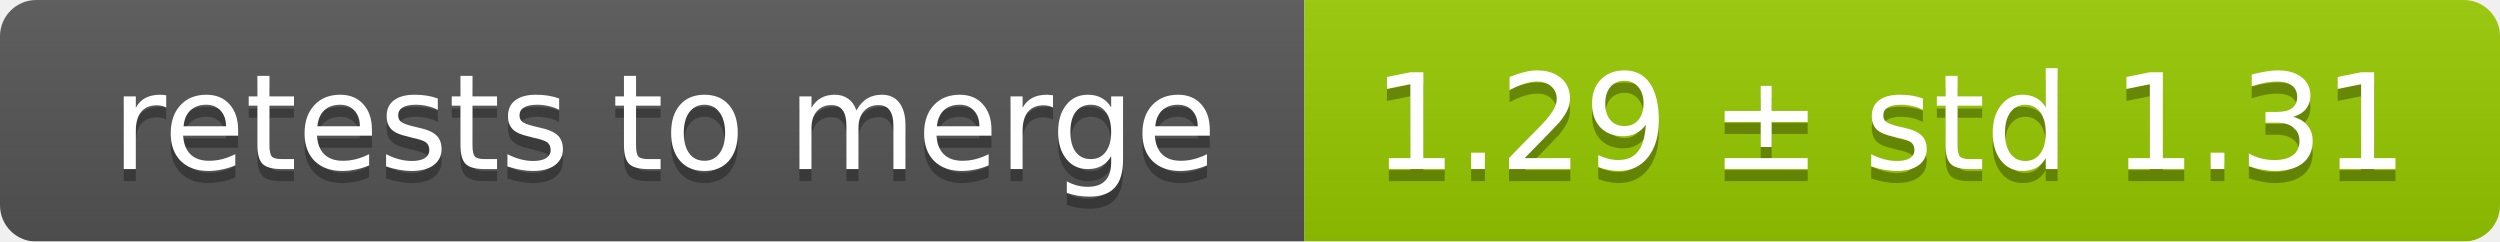
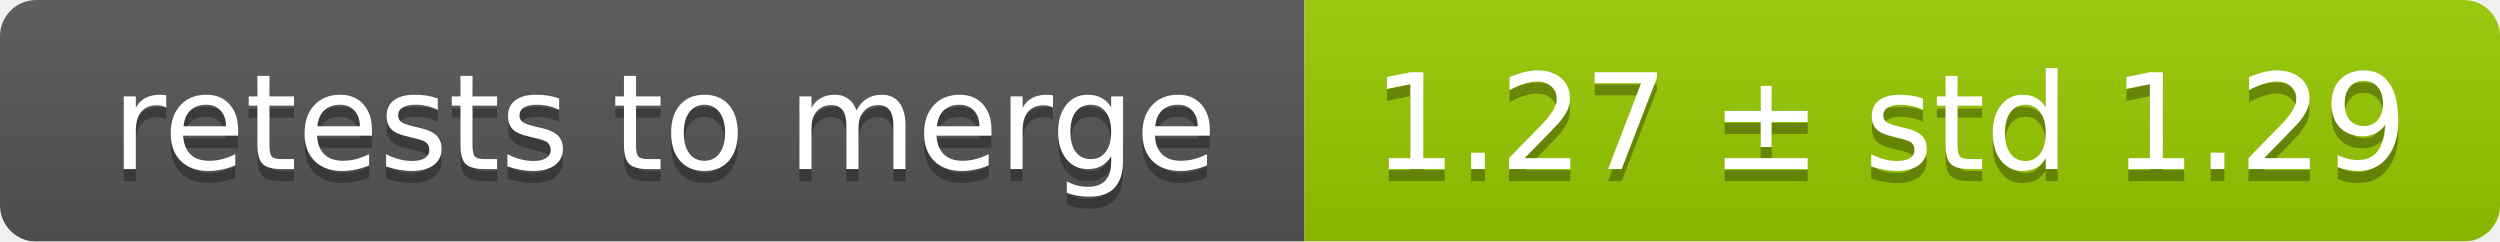
<svg xmlns="http://www.w3.org/2000/svg" width="207" height="20">
  <linearGradient id="smooth" x2="0" y2="100%">
    <stop offset="0" stop-color="#bbb" stop-opacity=".1" />
    <stop offset="1" stop-opacity=".1" />
  </linearGradient>
  <mask id="round">
    <rect width="207" height="20" rx="3" fill="#fff" />
  </mask>
  <g mask="url(#round)">
    <rect width="108" height="20" fill="#555" />
    <rect x="108" width="99" height="20" fill="#97ca00" />
    <rect width="207" height="20" fill="url(#smooth)" />
  </g>
  <g fill="#fff" text-anchor="middle" font-family="DejaVu Sans,Verdana,Geneva,sans-serif" font-size="11">
    <text x="55" y="15" fill="#010101" fill-opacity=".3">retests to merge</text>
    <text x="55" y="14">retests to merge</text>
-     <text x="156.5" y="15" fill="#010101" fill-opacity=".3">1.29 ± std 1.31</text>
-     <text x="156.5" y="14">1.29 ± std 1.31</text>
+     <text x="156.5" y="15" fill="#010101" fill-opacity=".3">1.27 ± std 1.29</text>
+     <text x="156.5" y="14">1.27 ± std 1.29</text>
  </g>
</svg>
